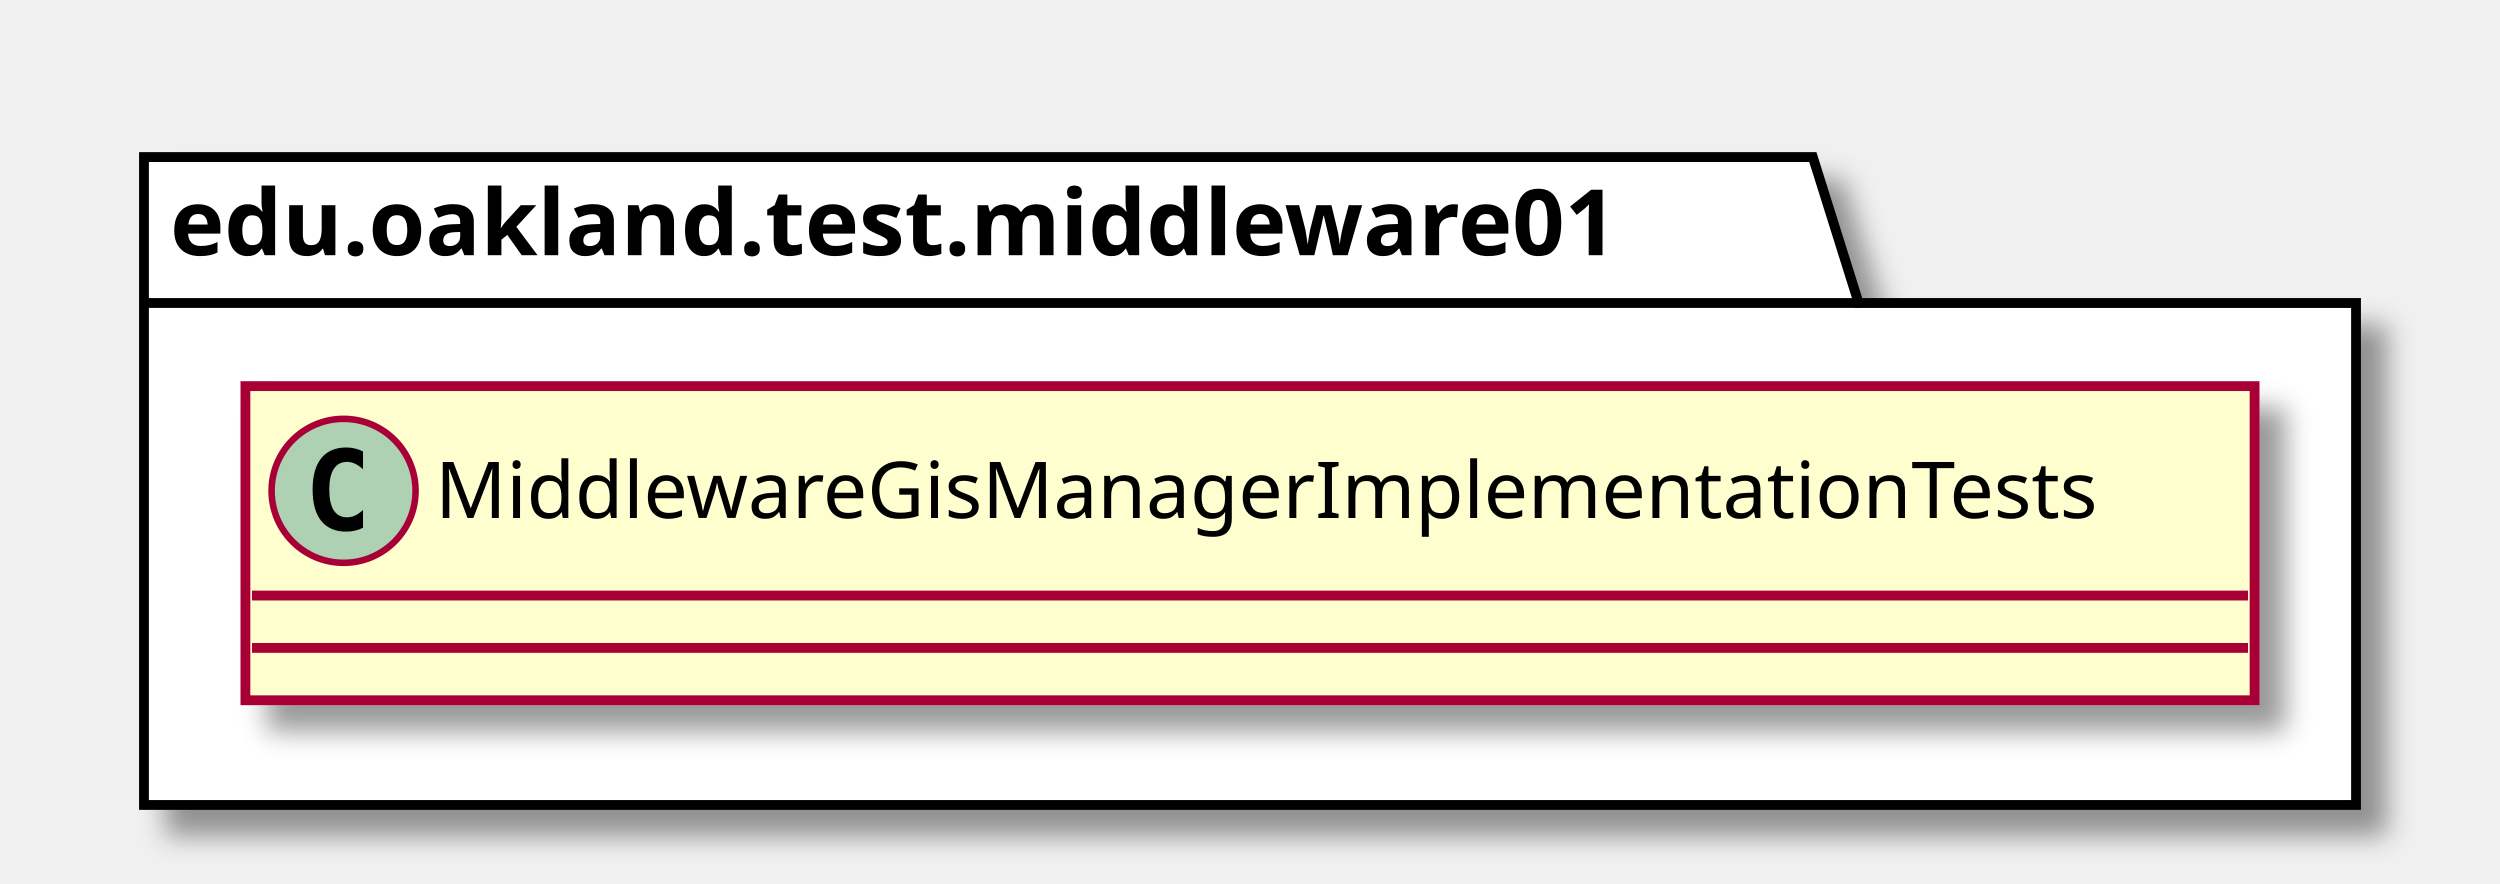
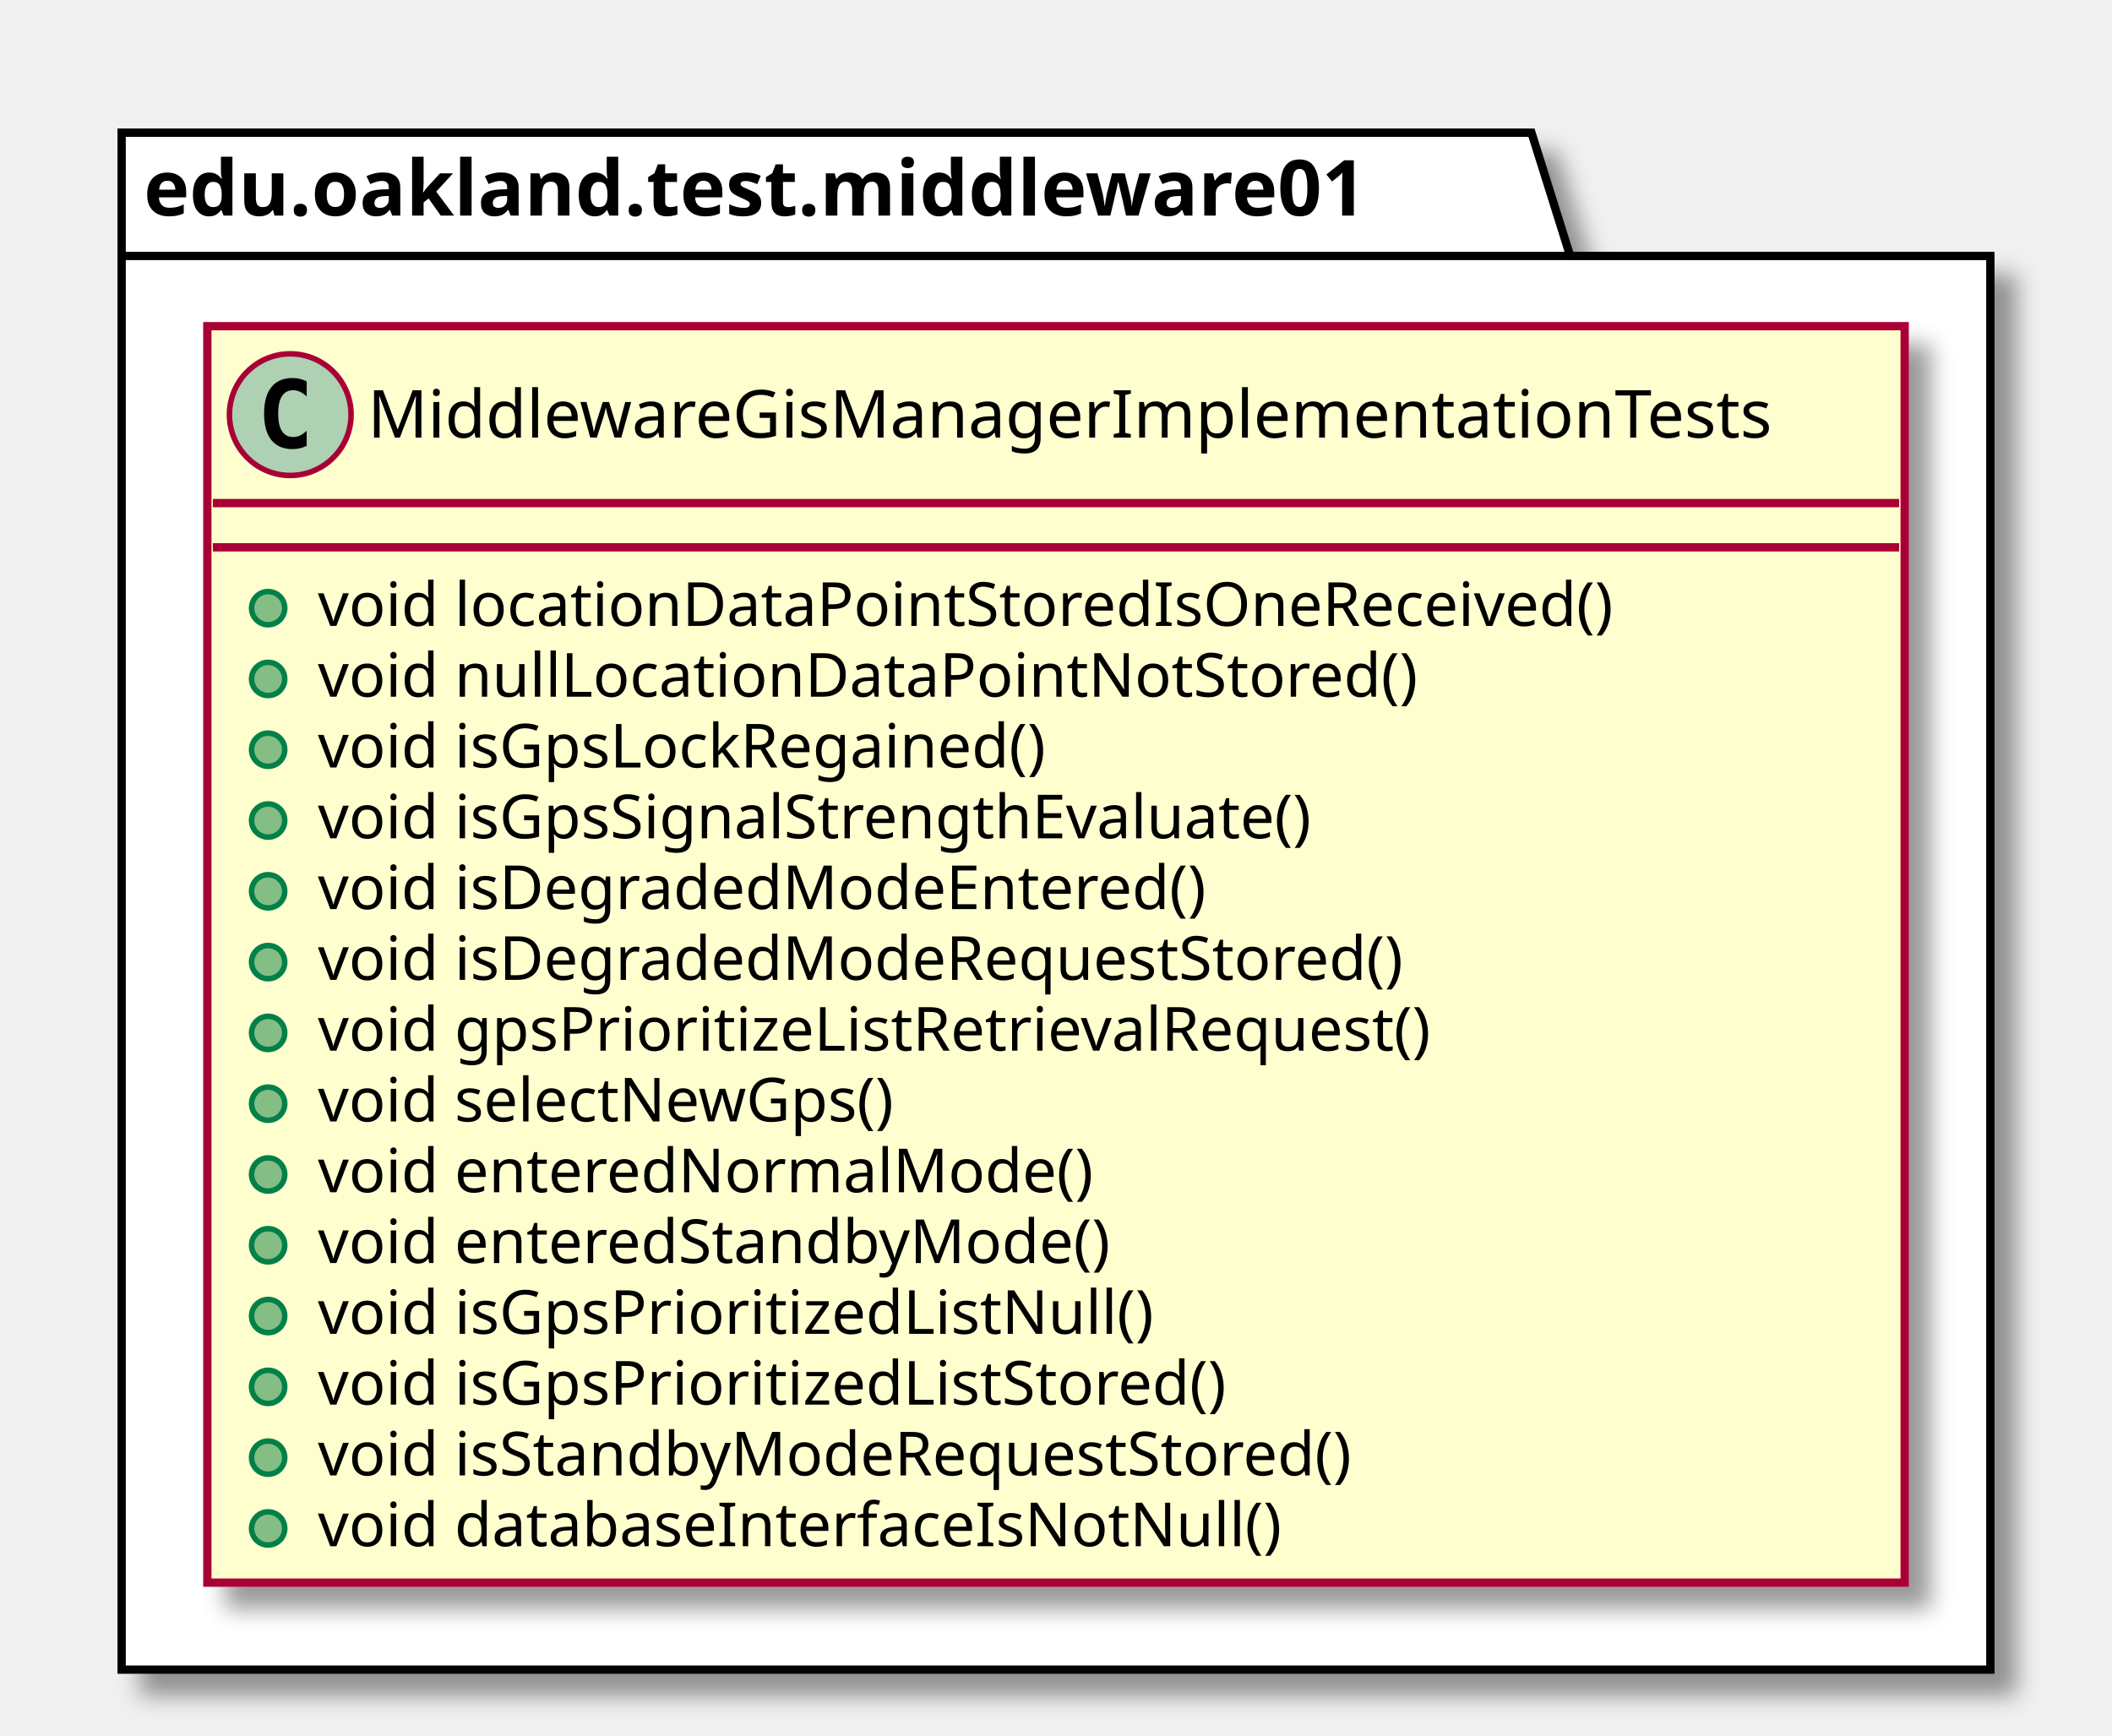
- <svg xmlns="http://www.w3.org/2000/svg" contentScriptType="application/ecmascript" contentStyleType="text/css" height="135px" preserveAspectRatio="none" style="width:382px;height:135px;" version="1.1" viewBox="0 0 382 135" width="382px" zoomAndPan="magnify">
+ <svg xmlns="http://www.w3.org/2000/svg" contentScriptType="application/ecmascript" contentStyleType="text/css" height="314px" preserveAspectRatio="none" style="width:382px;height:314px;" version="1.1" viewBox="0 0 382 314" width="382px" zoomAndPan="magnify">
  <defs>
-     <filter height="300%" id="fodkqjpnu2rbm" width="300%" x="-1" y="-1">
+     <filter height="300%" id="f12dja5f370zln" width="300%" x="-1" y="-1">
      <feGaussianBlur result="blurOut" stdDeviation="2.0" />
      <feColorMatrix in="blurOut" result="blurOut2" type="matrix" values="0 0 0 0 0 0 0 0 0 0 0 0 0 0 0 0 0 0 .4 0" />
      <feOffset dx="4.0" dy="4.0" in="blurOut2" result="blurOut3" />
      <feBlend in="SourceGraphic" in2="blurOut3" mode="normal" />
    </filter>
  </defs>
  <g>
-     <polygon fill="#FFFFFF" filter="url(#fodkqjpnu2rbm)" points="22,24,277,24,284,46.297,360,46.297,360,123,22,123,22,24" style="stroke: #000000; stroke-width: 1.5;" />
+     <polygon fill="#FFFFFF" filter="url(#f12dja5f370zln)" points="22,24,277,24,284,46.297,360,46.297,360,302,22,302,22,24" style="stroke: #000000; stroke-width: 1.5;" />
    <line style="stroke: #000000; stroke-width: 1.5;" x1="22" x2="284" y1="46.297" y2="46.297" />
    <text fill="#000000" font-family="sans-serif" font-size="14" font-weight="bold" lengthAdjust="spacingAndGlyphs" textLength="249" x="26" y="38.995">edu.oakland.test.middleware01</text>
-     <rect fill="#FEFECE" filter="url(#fodkqjpnu2rbm)" height="48" id="MiddlewareGisManagerImplementationTests" style="stroke: #A80036; stroke-width: 1.5;" width="307" x="37.5" y="59" />
+     <rect fill="#FEFECE" filter="url(#f12dja5f370zln)" height="227.266" id="MiddlewareGisManagerImplementationTests" style="stroke: #A80036; stroke-width: 1.5;" width="307" x="37.5" y="59" />
    <ellipse cx="52.5" cy="75" fill="#ADD1B2" rx="11" ry="11" style="stroke: #A80036; stroke-width: 1.0;" />
    <path d="M55.469,80.641 Q54.891,80.938 54.25,81.078 Q53.609,81.234 52.906,81.234 Q50.406,81.234 49.078,79.594 Q47.766,77.938 47.766,74.812 Q47.766,71.688 49.078,70.031 Q50.406,68.375 52.906,68.375 Q53.609,68.375 54.25,68.531 Q54.906,68.688 55.469,68.984 L55.469,71.703 Q54.844,71.125 54.25,70.859 Q53.656,70.578 53.031,70.578 Q51.688,70.578 51,71.656 Q50.312,72.719 50.312,74.812 Q50.312,76.906 51,77.984 Q51.688,79.047 53.031,79.047 Q53.656,79.047 54.25,78.781 Q54.844,78.5 55.469,77.922 L55.469,80.641 Z " />
    <text fill="#000000" font-family="sans-serif" font-size="12" lengthAdjust="spacingAndGlyphs" textLength="275" x="66.5" y="79.154">MiddlewareGisManagerImplementationTests</text>
    <line style="stroke: #A80036; stroke-width: 1.5;" x1="38.5" x2="343.5" y1="91" y2="91" />
    <line style="stroke: #A80036; stroke-width: 1.5;" x1="38.5" x2="343.5" y1="99" y2="99" />
+     <ellipse cx="48.5" cy="110" fill="#84BE84" rx="3" ry="3" style="stroke: #038048; stroke-width: 1.0;" />
+     <text fill="#000000" font-family="sans-serif" font-size="11" lengthAdjust="spacingAndGlyphs" textLength="254" x="57.5" y="113.21">void locationDataPointStoredIsOneReceived()</text>
+     <ellipse cx="48.5" cy="122.805" fill="#84BE84" rx="3" ry="3" style="stroke: #038048; stroke-width: 1.0;" />
+     <text fill="#000000" font-family="sans-serif" font-size="11" lengthAdjust="spacingAndGlyphs" textLength="213" x="57.5" y="126.015">void nullLocationDataPointNotStored()</text>
+     <ellipse cx="48.5" cy="135.609" fill="#84BE84" rx="3" ry="3" style="stroke: #038048; stroke-width: 1.0;" />
+     <text fill="#000000" font-family="sans-serif" font-size="11" lengthAdjust="spacingAndGlyphs" textLength="145" x="57.5" y="138.82">void isGpsLockRegained()</text>
+     <ellipse cx="48.5" cy="148.414" fill="#84BE84" rx="3" ry="3" style="stroke: #038048; stroke-width: 1.0;" />
+     <text fill="#000000" font-family="sans-serif" font-size="11" lengthAdjust="spacingAndGlyphs" textLength="200" x="57.5" y="151.625">void isGpsSignalStrengthEvaluate()</text>
+     <ellipse cx="48.5" cy="161.219" fill="#84BE84" rx="3" ry="3" style="stroke: #038048; stroke-width: 1.0;" />
+     <text fill="#000000" font-family="sans-serif" font-size="11" lengthAdjust="spacingAndGlyphs" textLength="174" x="57.5" y="164.429">void isDegradedModeEntered()</text>
+     <ellipse cx="48.5" cy="174.023" fill="#84BE84" rx="3" ry="3" style="stroke: #038048; stroke-width: 1.0;" />
+     <text fill="#000000" font-family="sans-serif" font-size="11" lengthAdjust="spacingAndGlyphs" textLength="214" x="57.5" y="177.234">void isDegradedModeRequestStored()</text>
+     <ellipse cx="48.5" cy="186.828" fill="#84BE84" rx="3" ry="3" style="stroke: #038048; stroke-width: 1.0;" />
+     <text fill="#000000" font-family="sans-serif" font-size="11" lengthAdjust="spacingAndGlyphs" textLength="220" x="57.5" y="190.039">void gpsPrioritizeListRetrievalRequest()</text>
+     <ellipse cx="48.5" cy="199.633" fill="#84BE84" rx="3" ry="3" style="stroke: #038048; stroke-width: 1.0;" />
+     <text fill="#000000" font-family="sans-serif" font-size="11" lengthAdjust="spacingAndGlyphs" textLength="116" x="57.5" y="202.843">void selectNewGps()</text>
+     <ellipse cx="48.5" cy="212.438" fill="#84BE84" rx="3" ry="3" style="stroke: #038048; stroke-width: 1.0;" />
+     <text fill="#000000" font-family="sans-serif" font-size="11" lengthAdjust="spacingAndGlyphs" textLength="150" x="57.5" y="215.648">void enteredNormalMode()</text>
+     <ellipse cx="48.5" cy="225.242" fill="#84BE84" rx="3" ry="3" style="stroke: #038048; stroke-width: 1.0;" />
+     <text fill="#000000" font-family="sans-serif" font-size="11" lengthAdjust="spacingAndGlyphs" textLength="155" x="57.5" y="228.453">void enteredStandbyMode()</text>
+     <ellipse cx="48.5" cy="238.047" fill="#84BE84" rx="3" ry="3" style="stroke: #038048; stroke-width: 1.0;" />
+     <text fill="#000000" font-family="sans-serif" font-size="11" lengthAdjust="spacingAndGlyphs" textLength="165" x="57.5" y="241.257">void isGpsPrioritizedListNull()</text>
+     <ellipse cx="48.5" cy="250.852" fill="#84BE84" rx="3" ry="3" style="stroke: #038048; stroke-width: 1.0;" />
+     <text fill="#000000" font-family="sans-serif" font-size="11" lengthAdjust="spacingAndGlyphs" textLength="182" x="57.5" y="254.062">void isGpsPrioritizedListStored()</text>
+     <ellipse cx="48.5" cy="263.656" fill="#84BE84" rx="3" ry="3" style="stroke: #038048; stroke-width: 1.0;" />
+     <text fill="#000000" font-family="sans-serif" font-size="11" lengthAdjust="spacingAndGlyphs" textLength="205" x="57.5" y="266.867">void isStandbyModeRequestStored()</text>
+     <ellipse cx="48.5" cy="276.461" fill="#84BE84" rx="3" ry="3" style="stroke: #038048; stroke-width: 1.0;" />
+     <text fill="#000000" font-family="sans-serif" font-size="11" lengthAdjust="spacingAndGlyphs" textLength="188" x="57.5" y="279.671">void databaseInterfaceIsNotNull()</text>
  </g>
</svg>
